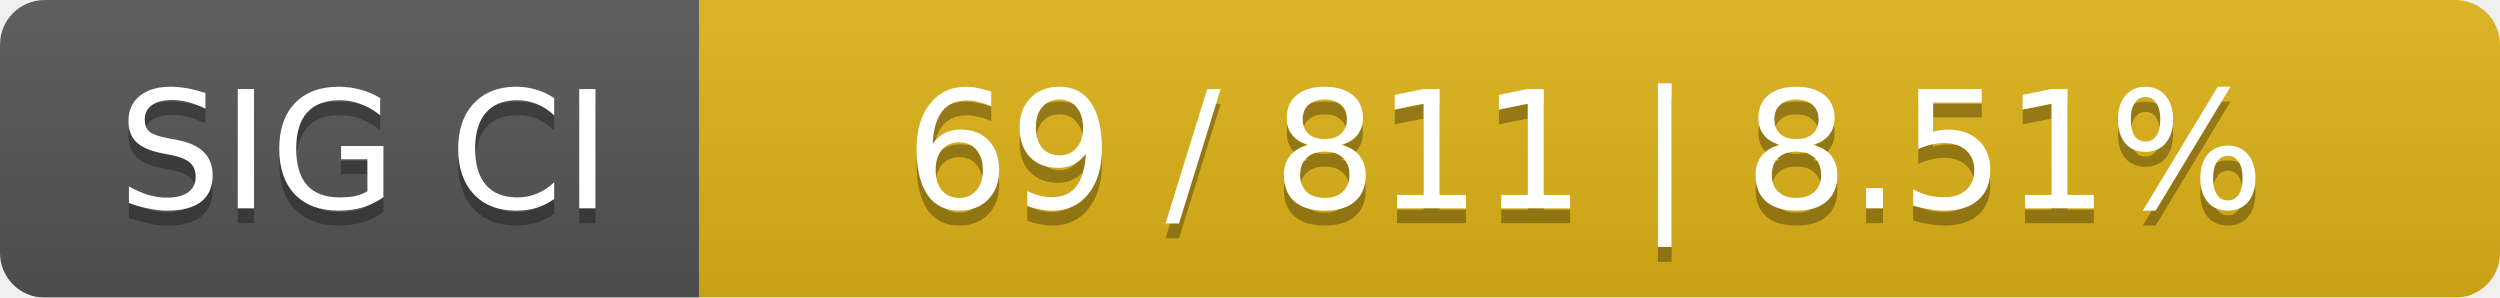
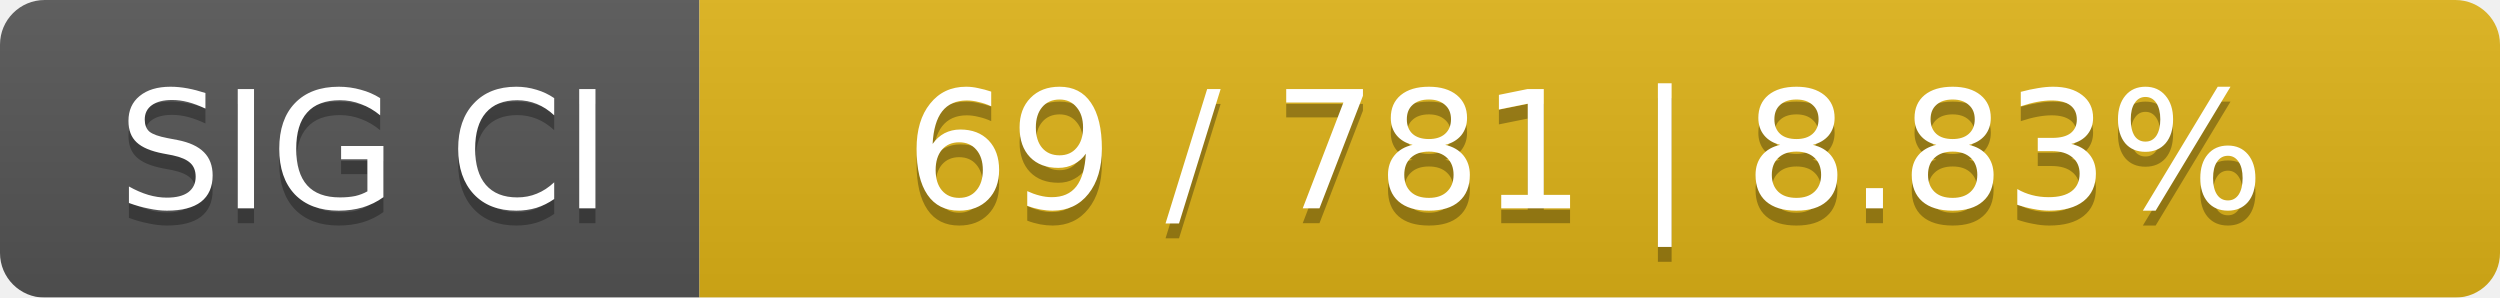
<svg xmlns="http://www.w3.org/2000/svg" width="168" height="20">
  <linearGradient id="smooth" x2="0" y2="100%">
    <stop offset="0" stop-color="#bbb" stop-opacity=".1" />
    <stop offset="1" stop-opacity=".1" />
  </linearGradient>
  <mask id="round">
    <rect width="168" height="20" rx="3" fill="#fff" />
  </mask>
  <g mask="url(#round)">
    <rect width="47" height="20" fill="#555" />
    <rect x="47" width="121" height="20" fill="#dfb317" />
    <rect width="168" height="20" fill="url(#smooth)" />
  </g>
  <g fill="#fff" text-anchor="middle" font-family="DejaVu Sans,Verdana,Geneva,sans-serif" font-size="11">
    <text x="24.5" y="15" fill="#010101" fill-opacity=".3">SIG CI</text>
    <text x="24.5" y="14">SIG CI</text>
-     <text x="106.5" y="15" fill="#010101" fill-opacity=".3">69 / 811    |    8.51%</text>
-     <text x="106.5" y="14">69 / 811    |    8.51%</text>
+     <text x="106.5" y="15" fill="#010101" fill-opacity=".3">69 / 781    |    8.83%</text>
+     <text x="106.5" y="14">69 / 781    |    8.83%</text>
  </g>
</svg>
